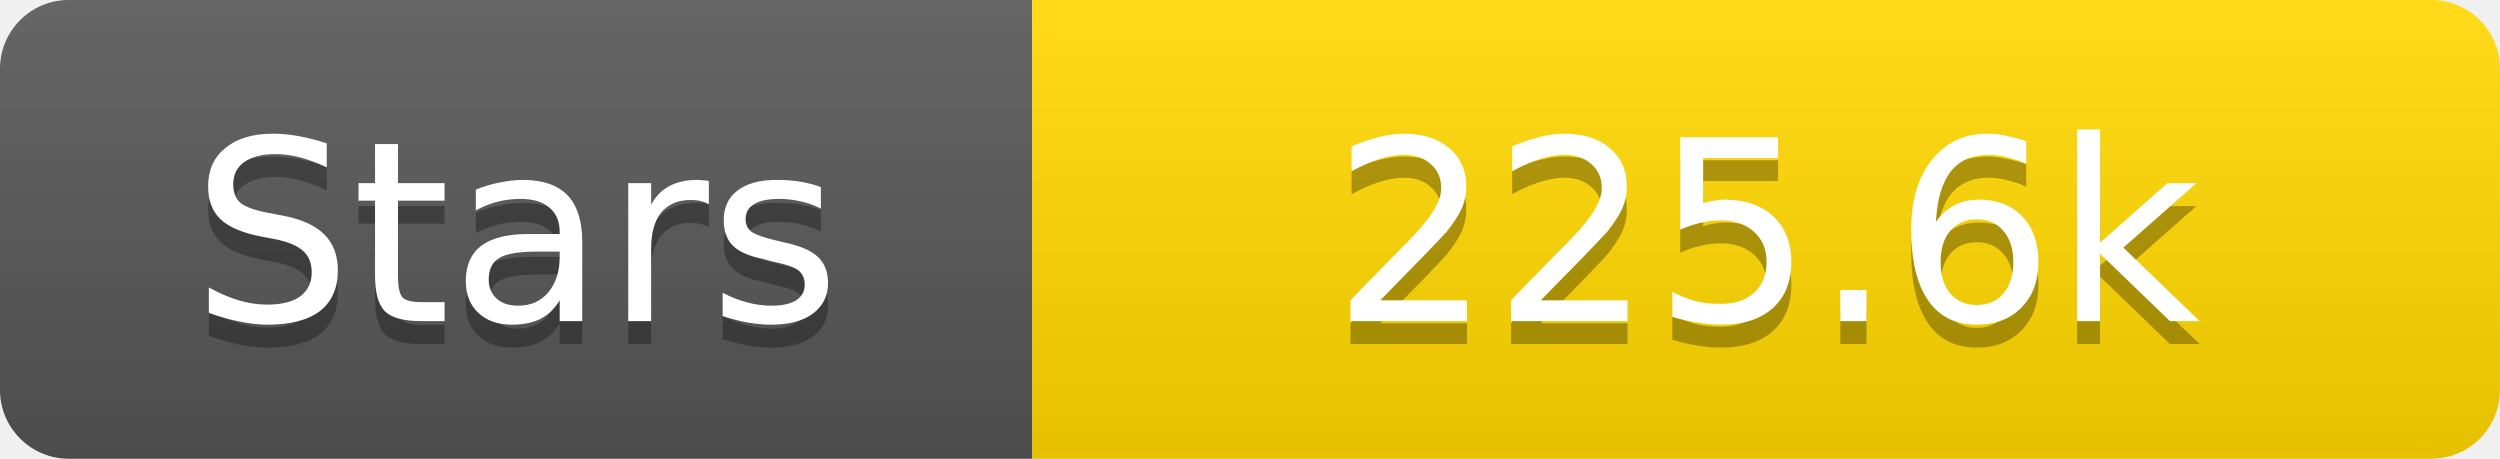
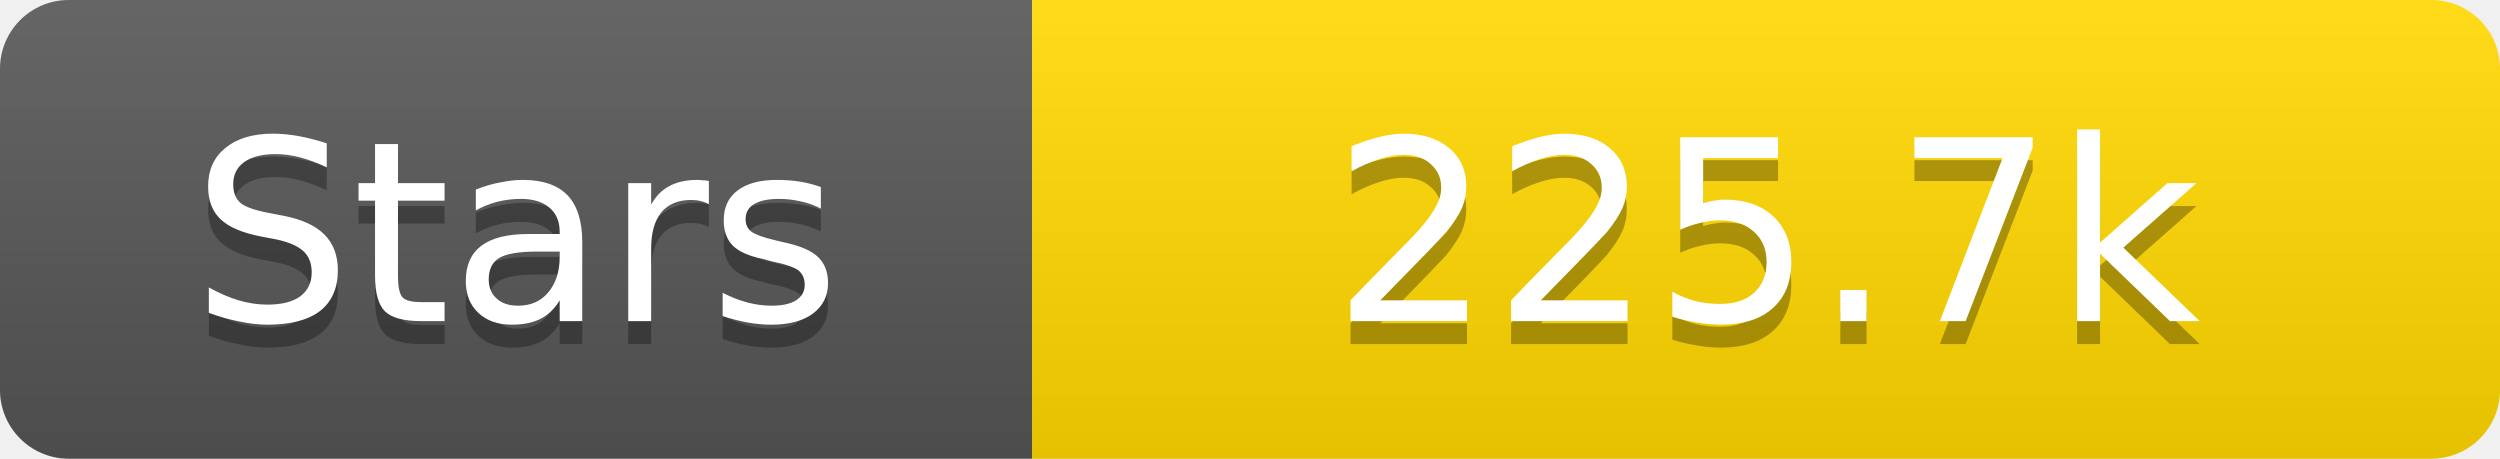
<svg xmlns="http://www.w3.org/2000/svg" width="109" height="20">
  <linearGradient id="s" x2="0" y2="100%">
    <stop offset="0" stop-color="#fff" stop-opacity=".1" />
    <stop offset="1" stop-opacity=".1" />
  </linearGradient>
  <clipPath id="r">
    <rect width="109" height="20" rx="3" fill="#fff" />
  </clipPath>
  <g clip-path="url(#r)">
    <rect width="45" height="20" fill="#555" />
    <rect x="45" width="64" height="20" fill="#ffd700" />
    <rect width="109" height="20" fill="url(#s)" />
  </g>
  <g fill="#fff" text-anchor="middle" font-family="Verdana,Geneva,DejaVu Sans,sans-serif" text-rendering="geometricPrecision" font-size="11">
    <text x="22.5" y="15" fill="#010101" fill-opacity=".3">Stars</text>
    <text x="22.5" y="14">Stars</text>
-     <text x="77.0" y="15" fill="#010101" fill-opacity=".3">225.6k</text>
-     <text x="77.0" y="14">225.6k</text>
+     <text x="77.0" y="15" fill="#010101" fill-opacity=".3">225.7k</text>
+     <text x="77.0" y="14">225.7k</text>
  </g>
</svg>
